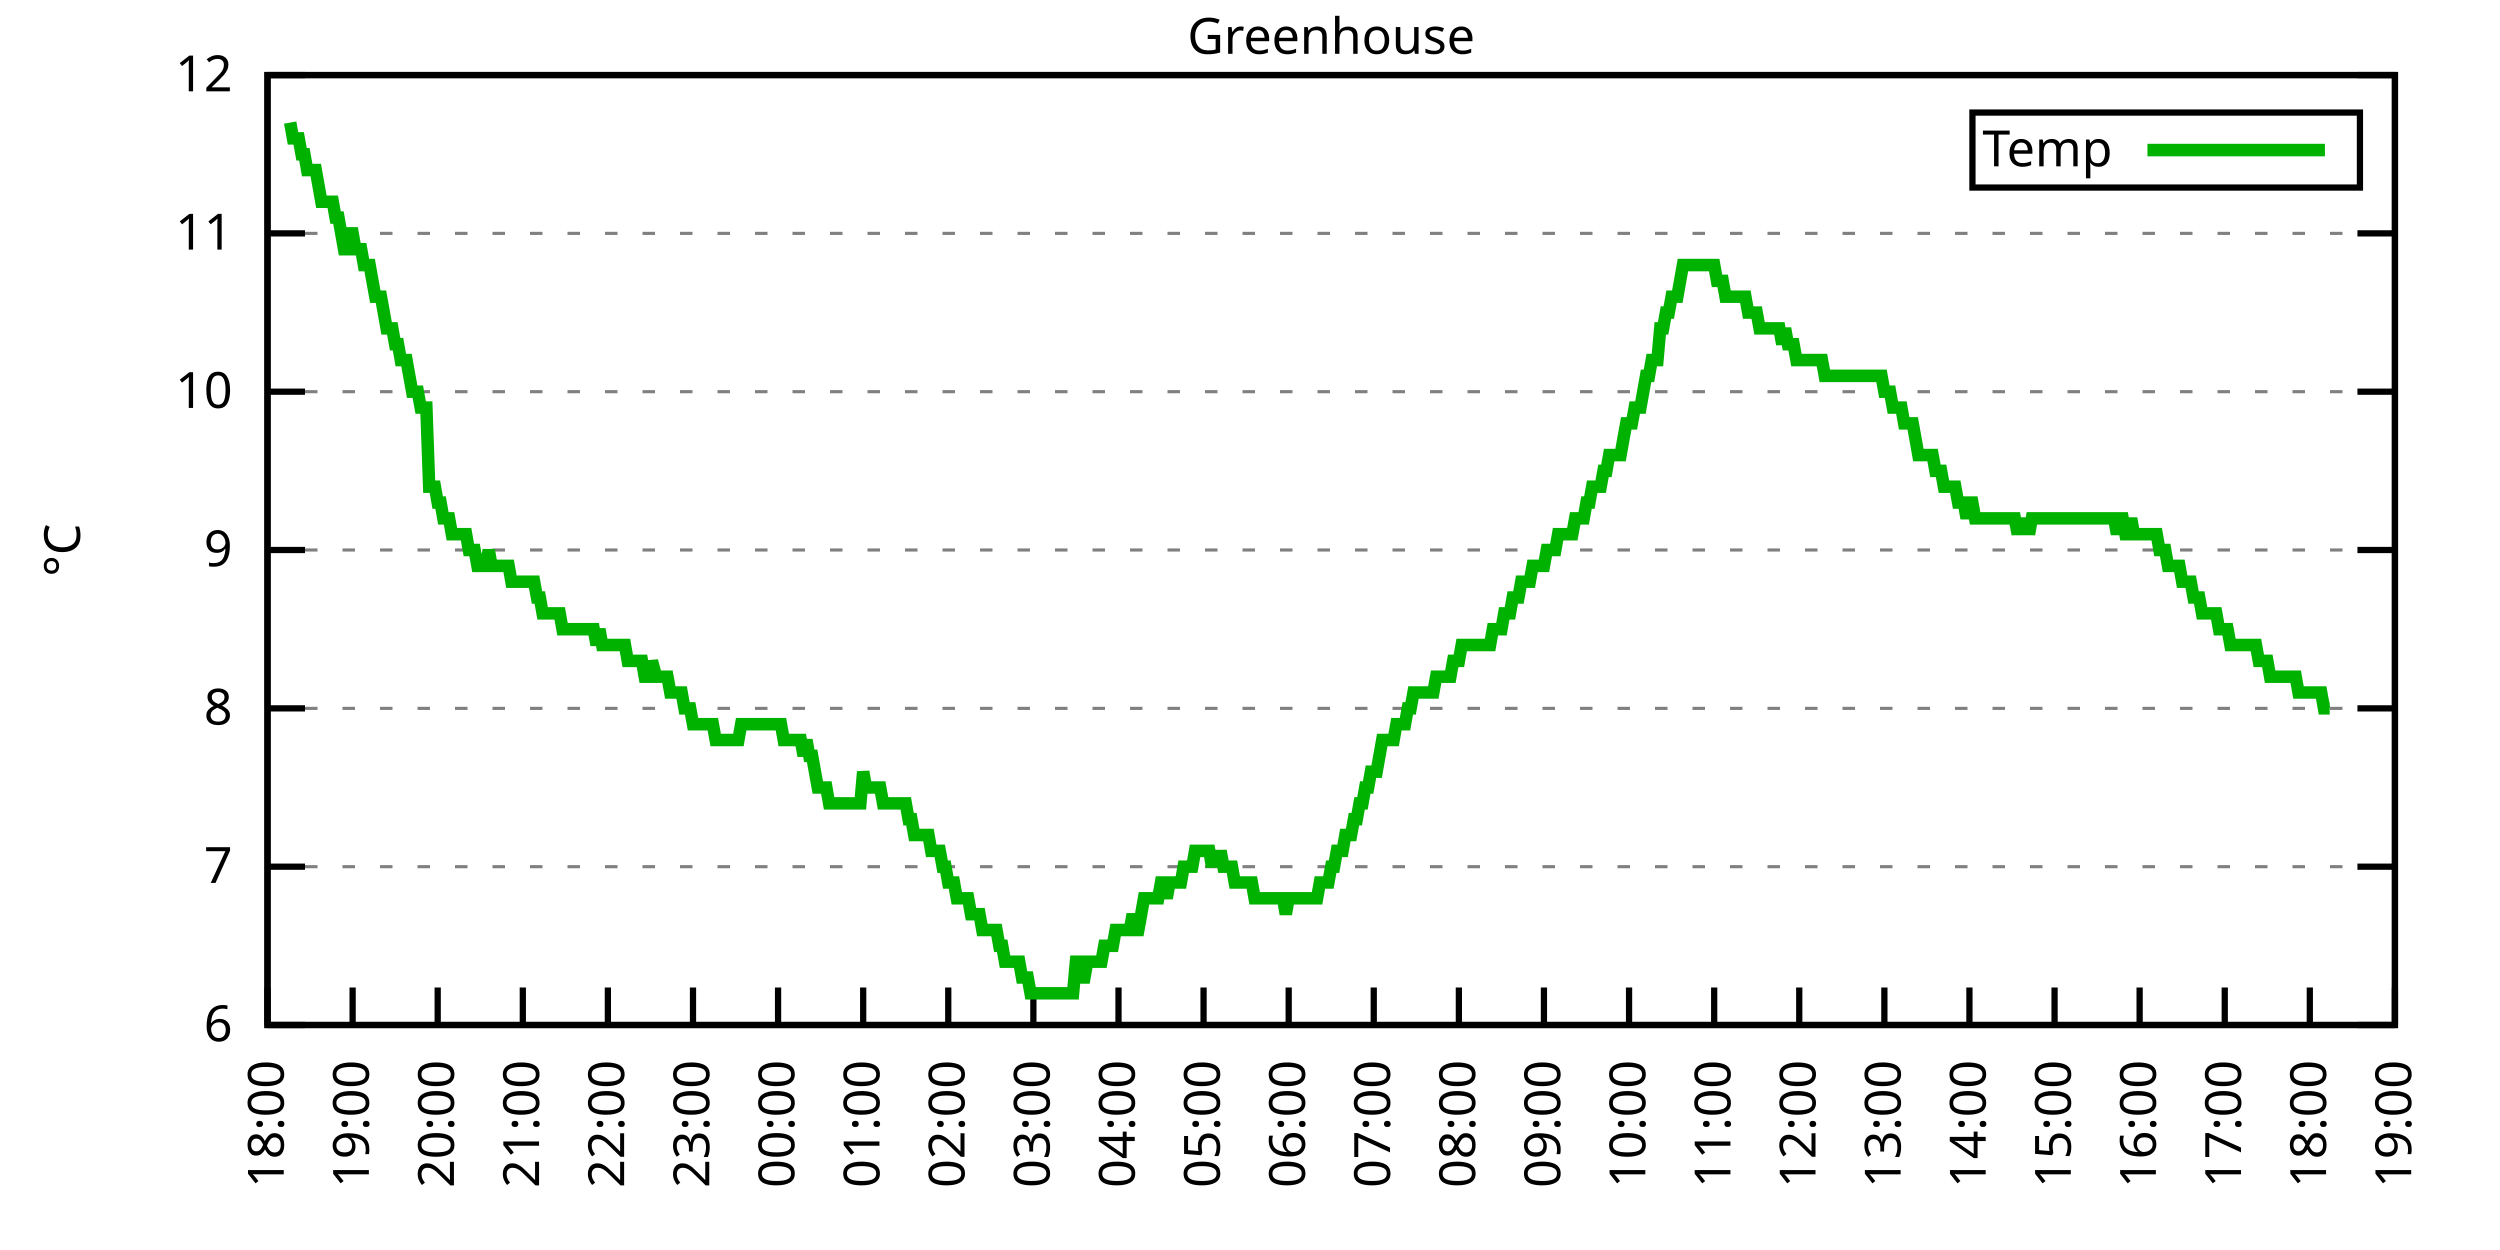
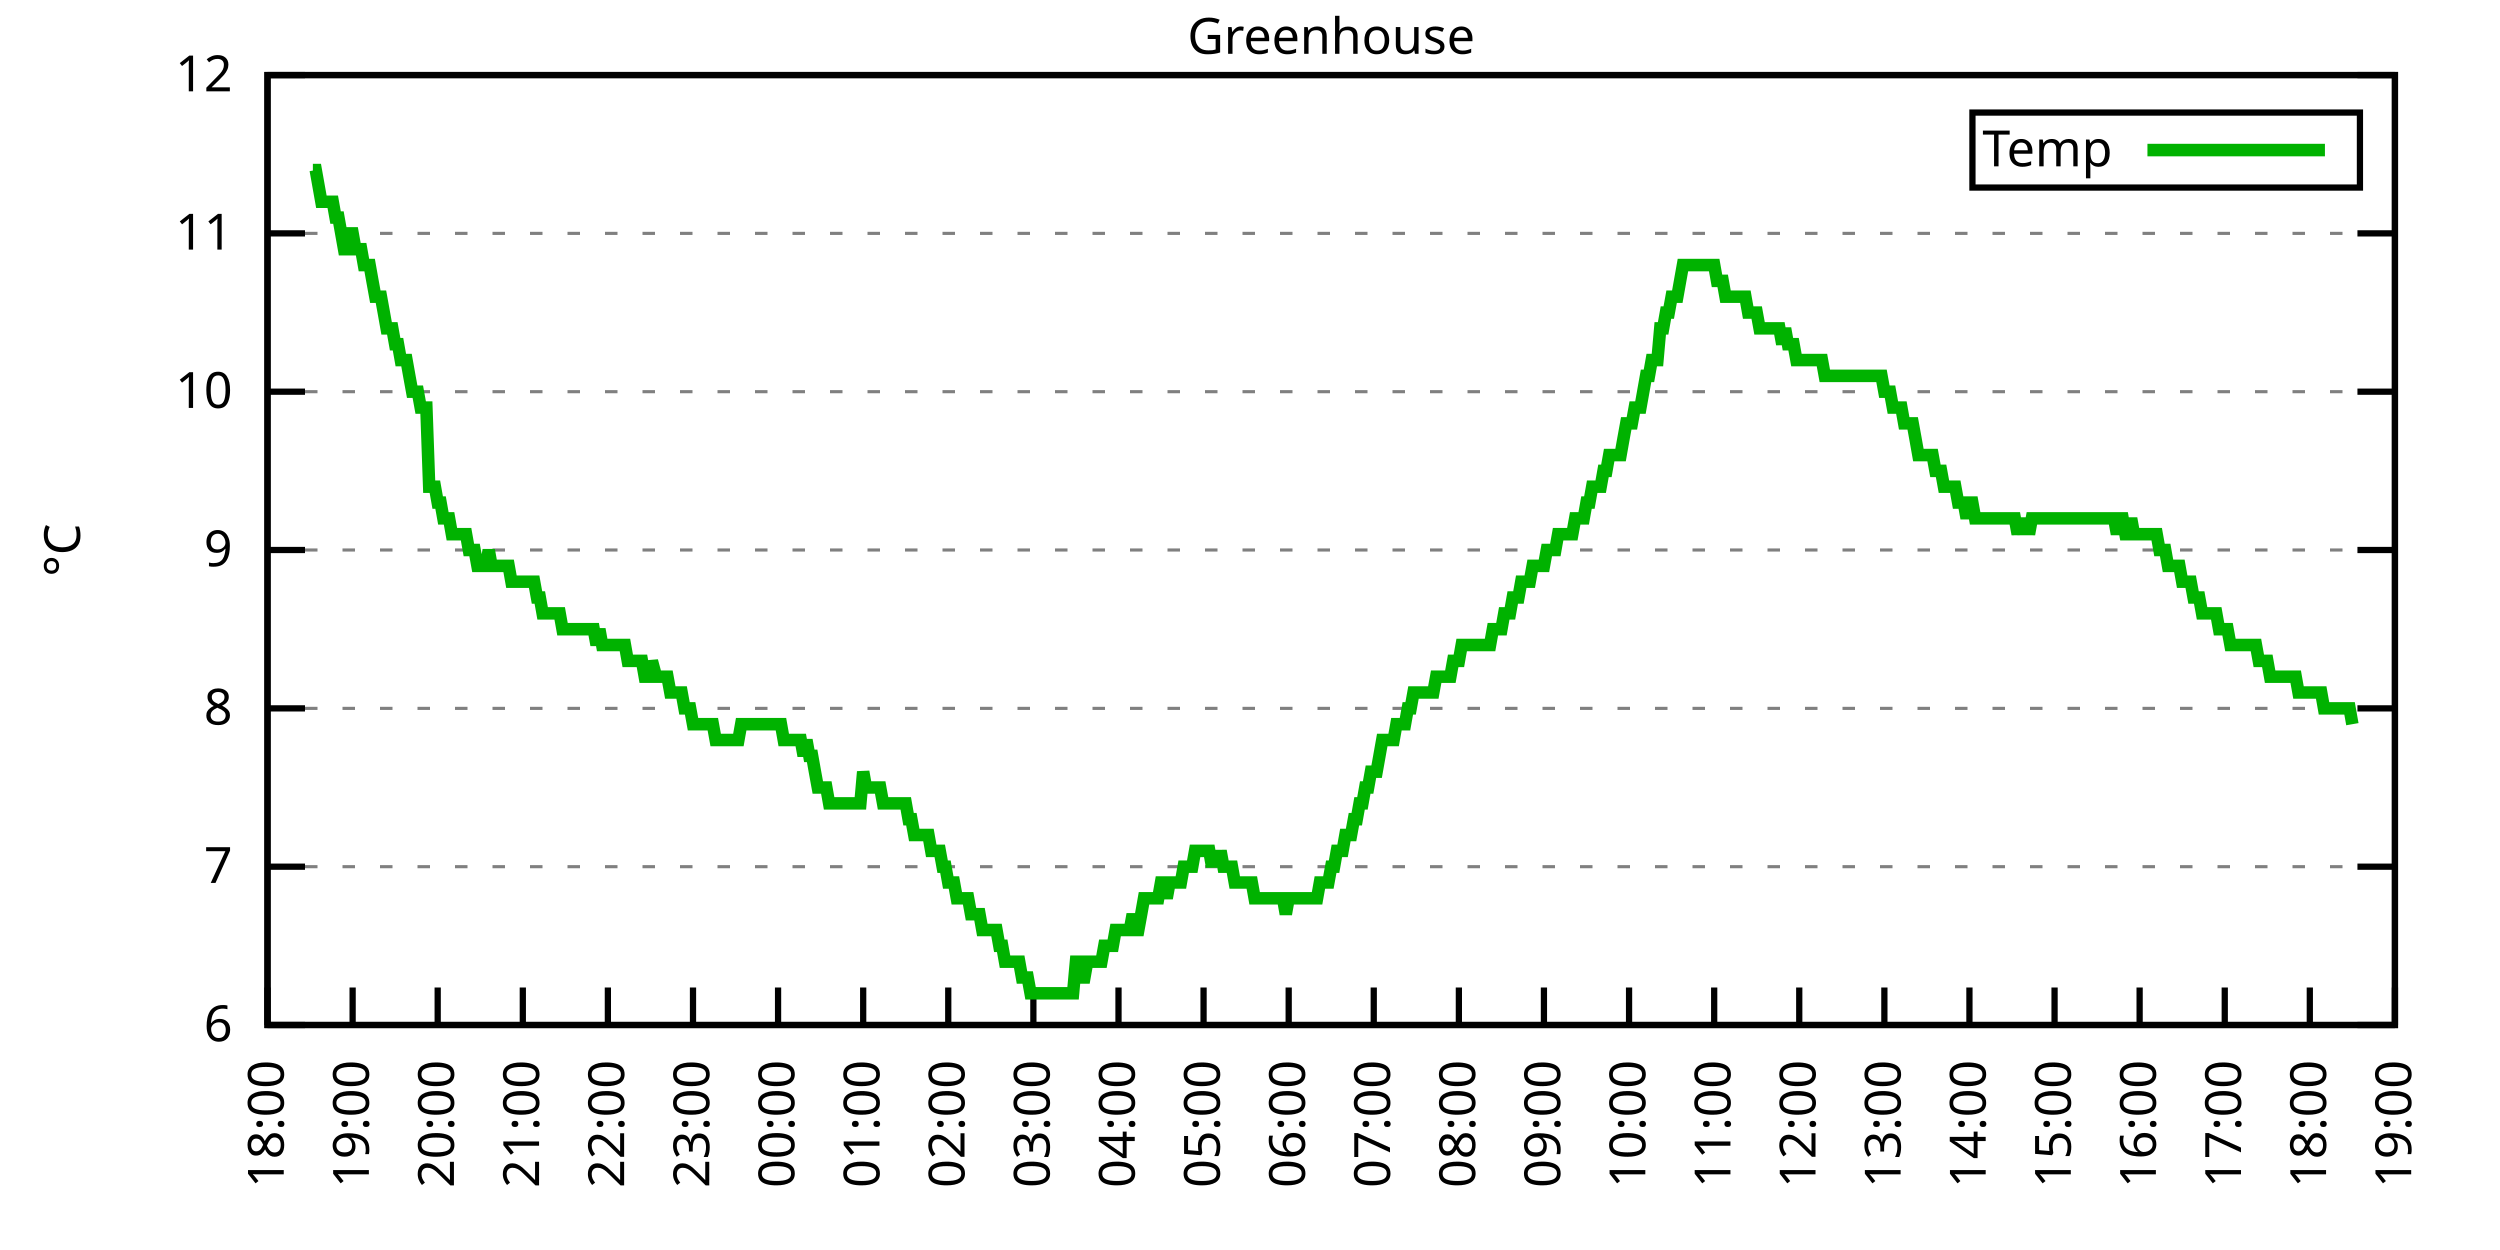
<svg xmlns="http://www.w3.org/2000/svg" xmlns:xlink="http://www.w3.org/1999/xlink" width="400" height="200" viewBox="0 0 400 200">
  <g id="gnuplot_canvas">
    <rect x="0" y="0" width="400" height="200" fill="none" />
    <defs>
      <circle id="gpDot" r="0.5" stroke-width="0.5" stroke="currentColor" />
      <path id="gpPt0" stroke-width="0.333" stroke="currentColor" d="M-1,0 h2 M0,-1 v2" />
      <path id="gpPt1" stroke-width="0.333" stroke="currentColor" d="M-1,-1 L1,1 M1,-1 L-1,1" />
      <path id="gpPt2" stroke-width="0.333" stroke="currentColor" d="M-1,0 L1,0 M0,-1 L0,1 M-1,-1 L1,1 M-1,1 L1,-1" />
      <rect id="gpPt3" stroke-width="0.333" stroke="currentColor" x="-1" y="-1" width="2" height="2" />
      <rect id="gpPt4" stroke-width="0.333" stroke="currentColor" fill="currentColor" x="-1" y="-1" width="2" height="2" />
      <circle id="gpPt5" stroke-width="0.333" stroke="currentColor" cx="0" cy="0" r="1" />
      <use xlink:href="#gpPt5" id="gpPt6" fill="currentColor" stroke="none" />
      <path id="gpPt7" stroke-width="0.333" stroke="currentColor" d="M0,-1.33 L-1.33,0.67 L1.33,0.67 z" />
      <use xlink:href="#gpPt7" id="gpPt8" fill="currentColor" stroke="none" />
      <use xlink:href="#gpPt7" id="gpPt9" stroke="currentColor" transform="rotate(180)" />
      <use xlink:href="#gpPt9" id="gpPt10" fill="currentColor" stroke="none" />
      <use xlink:href="#gpPt3" id="gpPt11" stroke="currentColor" transform="rotate(45)" />
      <use xlink:href="#gpPt11" id="gpPt12" fill="currentColor" stroke="none" />
      <path id="gpPt13" stroke-width="0.333" stroke="currentColor" d="M0,1.330 L1.265,0.411 L0.782,-1.067 L-0.782,-1.076 L-1.265,0.411 z" />
      <use xlink:href="#gpPt13" id="gpPt14" fill="currentColor" stroke="none" />
      <filter id="textbox" filterUnits="objectBoundingBox" x="0" y="0" height="1" width="1">
        <feFlood flood-color="white" flood-opacity="1" result="bgnd" />
        <feComposite in="SourceGraphic" in2="bgnd" operator="atop" />
      </filter>
      <filter id="greybox" filterUnits="objectBoundingBox" x="0" y="0" height="1" width="1">
        <feFlood flood-color="lightgrey" flood-opacity="1" result="grey" />
        <feComposite in="SourceGraphic" in2="grey" operator="atop" />
      </filter>
    </defs>
    <g fill="none" color="white" stroke="currentColor" stroke-width="1.00" stroke-linecap="butt" stroke-linejoin="miter">
</g>
    <g fill="none" color="black" stroke="currentColor" stroke-width="1.00" stroke-linecap="butt" stroke-linejoin="miter">
      <g stroke="none" shape-rendering="crispEdges">
        <polygon fill="rgb(255, 255, 255)" points="42.80,164.00 383.18,164.00 383.18,12.02 42.80,12.02 " />
      </g>
    </g>
    <g fill="none" color="black" stroke="currentColor" stroke-width="1.00" stroke-linecap="butt" stroke-linejoin="miter">
</g>
    <g fill="none" color="black" stroke="black" stroke-width="0.50" stroke-linecap="butt" stroke-linejoin="miter">
</g>
    <g fill="none" color="gray" stroke="currentColor" stroke-width="0.50" stroke-linecap="butt" stroke-linejoin="miter">
      <path stroke="gray" stroke-dasharray="2,4" class="gridline" d="M42.80,164.00 L383.19,164.00  " />
    </g>
    <g fill="none" color="gray" stroke="gray" stroke-width="1.00" stroke-linecap="butt" stroke-linejoin="miter">
</g>
    <g fill="none" color="black" stroke="currentColor" stroke-width="1.00" stroke-linecap="butt" stroke-linejoin="miter">
      <path stroke="black" d="M42.80,164.00 L48.80,164.00 M383.19,164.00 L377.19,164.00  " />
      <g transform="translate(37.20,166.60)" stroke="none" fill="black" font-family="Sans" font-size="8.00" text-anchor="end">
        <text>
          <tspan font-family="Sans"> 6</tspan>
        </text>
      </g>
    </g>
    <g fill="none" color="black" stroke="currentColor" stroke-width="1.00" stroke-linecap="butt" stroke-linejoin="miter">
</g>
    <g fill="none" color="black" stroke="black" stroke-width="0.50" stroke-linecap="butt" stroke-linejoin="miter">
</g>
    <g fill="none" color="gray" stroke="currentColor" stroke-width="0.50" stroke-linecap="butt" stroke-linejoin="miter">
      <path stroke="gray" stroke-dasharray="2,4" class="gridline" d="M42.80,138.67 L383.19,138.67  " />
    </g>
    <g fill="none" color="gray" stroke="gray" stroke-width="1.00" stroke-linecap="butt" stroke-linejoin="miter">
</g>
    <g fill="none" color="black" stroke="currentColor" stroke-width="1.00" stroke-linecap="butt" stroke-linejoin="miter">
      <path stroke="black" d="M42.80,138.67 L48.80,138.67 M383.19,138.67 L377.19,138.67  " />
      <g transform="translate(37.20,141.27)" stroke="none" fill="black" font-family="Sans" font-size="8.00" text-anchor="end">
        <text>
          <tspan font-family="Sans"> 7</tspan>
        </text>
      </g>
    </g>
    <g fill="none" color="black" stroke="currentColor" stroke-width="1.00" stroke-linecap="butt" stroke-linejoin="miter">
</g>
    <g fill="none" color="black" stroke="black" stroke-width="0.50" stroke-linecap="butt" stroke-linejoin="miter">
</g>
    <g fill="none" color="gray" stroke="currentColor" stroke-width="0.50" stroke-linecap="butt" stroke-linejoin="miter">
      <path stroke="gray" stroke-dasharray="2,4" class="gridline" d="M42.80,113.34 L383.19,113.34  " />
    </g>
    <g fill="none" color="gray" stroke="gray" stroke-width="1.00" stroke-linecap="butt" stroke-linejoin="miter">
</g>
    <g fill="none" color="black" stroke="currentColor" stroke-width="1.00" stroke-linecap="butt" stroke-linejoin="miter">
      <path stroke="black" d="M42.80,113.34 L48.80,113.34 M383.19,113.34 L377.19,113.34  " />
      <g transform="translate(37.20,115.94)" stroke="none" fill="black" font-family="Sans" font-size="8.00" text-anchor="end">
        <text>
          <tspan font-family="Sans"> 8</tspan>
        </text>
      </g>
    </g>
    <g fill="none" color="black" stroke="currentColor" stroke-width="1.00" stroke-linecap="butt" stroke-linejoin="miter">
</g>
    <g fill="none" color="black" stroke="black" stroke-width="0.50" stroke-linecap="butt" stroke-linejoin="miter">
</g>
    <g fill="none" color="gray" stroke="currentColor" stroke-width="0.50" stroke-linecap="butt" stroke-linejoin="miter">
      <path stroke="gray" stroke-dasharray="2,4" class="gridline" d="M42.80,88.00 L383.19,88.00  " />
    </g>
    <g fill="none" color="gray" stroke="gray" stroke-width="1.00" stroke-linecap="butt" stroke-linejoin="miter">
</g>
    <g fill="none" color="black" stroke="currentColor" stroke-width="1.00" stroke-linecap="butt" stroke-linejoin="miter">
      <path stroke="black" d="M42.80,88.00 L48.80,88.00 M383.19,88.00 L377.19,88.00  " />
      <g transform="translate(37.20,90.60)" stroke="none" fill="black" font-family="Sans" font-size="8.00" text-anchor="end">
        <text>
          <tspan font-family="Sans"> 9</tspan>
        </text>
      </g>
    </g>
    <g fill="none" color="black" stroke="currentColor" stroke-width="1.00" stroke-linecap="butt" stroke-linejoin="miter">
</g>
    <g fill="none" color="black" stroke="black" stroke-width="0.50" stroke-linecap="butt" stroke-linejoin="miter">
</g>
    <g fill="none" color="gray" stroke="currentColor" stroke-width="0.50" stroke-linecap="butt" stroke-linejoin="miter">
      <path stroke="gray" stroke-dasharray="2,4" class="gridline" d="M42.80,62.67 L383.19,62.67  " />
    </g>
    <g fill="none" color="gray" stroke="gray" stroke-width="1.00" stroke-linecap="butt" stroke-linejoin="miter">
</g>
    <g fill="none" color="black" stroke="currentColor" stroke-width="1.00" stroke-linecap="butt" stroke-linejoin="miter">
      <path stroke="black" d="M42.80,62.67 L48.80,62.67 M383.19,62.67 L377.19,62.67  " />
      <g transform="translate(37.20,65.27)" stroke="none" fill="black" font-family="Sans" font-size="8.00" text-anchor="end">
        <text>
          <tspan font-family="Sans"> 10</tspan>
        </text>
      </g>
    </g>
    <g fill="none" color="black" stroke="currentColor" stroke-width="1.00" stroke-linecap="butt" stroke-linejoin="miter">
</g>
    <g fill="none" color="black" stroke="black" stroke-width="0.50" stroke-linecap="butt" stroke-linejoin="miter">
</g>
    <g fill="none" color="gray" stroke="currentColor" stroke-width="0.50" stroke-linecap="butt" stroke-linejoin="miter">
      <path stroke="gray" stroke-dasharray="2,4" class="gridline" d="M42.80,37.34 L383.19,37.34  " />
    </g>
    <g fill="none" color="gray" stroke="gray" stroke-width="1.00" stroke-linecap="butt" stroke-linejoin="miter">
</g>
    <g fill="none" color="black" stroke="currentColor" stroke-width="1.00" stroke-linecap="butt" stroke-linejoin="miter">
      <path stroke="black" d="M42.80,37.34 L48.80,37.34 M383.19,37.34 L377.19,37.34  " />
      <g transform="translate(37.20,39.94)" stroke="none" fill="black" font-family="Sans" font-size="8.00" text-anchor="end">
        <text>
          <tspan font-family="Sans"> 11</tspan>
        </text>
      </g>
    </g>
    <g fill="none" color="black" stroke="currentColor" stroke-width="1.00" stroke-linecap="butt" stroke-linejoin="miter">
</g>
    <g fill="none" color="black" stroke="black" stroke-width="0.50" stroke-linecap="butt" stroke-linejoin="miter">
</g>
    <g fill="none" color="gray" stroke="currentColor" stroke-width="0.50" stroke-linecap="butt" stroke-linejoin="miter">
      <path stroke="gray" stroke-dasharray="2,4" class="gridline" d="M42.80,12.01 L383.19,12.01  " />
    </g>
    <g fill="none" color="gray" stroke="gray" stroke-width="1.00" stroke-linecap="butt" stroke-linejoin="miter">
</g>
    <g fill="none" color="black" stroke="currentColor" stroke-width="1.00" stroke-linecap="butt" stroke-linejoin="miter">
      <path stroke="black" d="M42.80,12.01 L48.80,12.01 M383.19,12.01 L377.19,12.01  " />
      <g transform="translate(37.20,14.61)" stroke="none" fill="black" font-family="Sans" font-size="8.00" text-anchor="end">
        <text>
          <tspan font-family="Sans"> 12</tspan>
        </text>
      </g>
    </g>
    <g fill="none" color="black" stroke="currentColor" stroke-width="1.00" stroke-linecap="butt" stroke-linejoin="miter">
      <path stroke="black" d="M42.80,164.00 L42.80,158.00  " />
      <g transform="translate(45.40,169.60) rotate(270.00)" stroke="none" fill="black" font-family="Sans" font-size="8.00" text-anchor="end">
        <text>
          <tspan font-family="Sans">18:00</tspan>
        </text>
      </g>
    </g>
    <g fill="none" color="black" stroke="currentColor" stroke-width="1.00" stroke-linecap="butt" stroke-linejoin="miter">
      <path stroke="black" d="M56.42,164.00 L56.42,158.00  " />
      <g transform="translate(59.02,169.60) rotate(270.00)" stroke="none" fill="black" font-family="Sans" font-size="8.00" text-anchor="end">
        <text>
          <tspan font-family="Sans">19:00</tspan>
        </text>
      </g>
    </g>
    <g fill="none" color="black" stroke="currentColor" stroke-width="1.00" stroke-linecap="butt" stroke-linejoin="miter">
      <path stroke="black" d="M70.03,164.00 L70.03,158.00  " />
      <g transform="translate(72.63,169.60) rotate(270.00)" stroke="none" fill="black" font-family="Sans" font-size="8.00" text-anchor="end">
        <text>
          <tspan font-family="Sans">20:00</tspan>
        </text>
      </g>
    </g>
    <g fill="none" color="black" stroke="currentColor" stroke-width="1.00" stroke-linecap="butt" stroke-linejoin="miter">
      <path stroke="black" d="M83.65,164.00 L83.65,158.00  " />
      <g transform="translate(86.25,169.60) rotate(270.00)" stroke="none" fill="black" font-family="Sans" font-size="8.00" text-anchor="end">
        <text>
          <tspan font-family="Sans">21:00</tspan>
        </text>
      </g>
    </g>
    <g fill="none" color="black" stroke="currentColor" stroke-width="1.00" stroke-linecap="butt" stroke-linejoin="miter">
      <path stroke="black" d="M97.26,164.00 L97.26,158.00  " />
      <g transform="translate(99.86,169.60) rotate(270.00)" stroke="none" fill="black" font-family="Sans" font-size="8.00" text-anchor="end">
        <text>
          <tspan font-family="Sans">22:00</tspan>
        </text>
      </g>
    </g>
    <g fill="none" color="black" stroke="currentColor" stroke-width="1.00" stroke-linecap="butt" stroke-linejoin="miter">
      <path stroke="black" d="M110.88,164.00 L110.88,158.00  " />
      <g transform="translate(113.48,169.60) rotate(270.00)" stroke="none" fill="black" font-family="Sans" font-size="8.00" text-anchor="end">
        <text>
          <tspan font-family="Sans">23:00</tspan>
        </text>
      </g>
    </g>
    <g fill="none" color="black" stroke="currentColor" stroke-width="1.00" stroke-linecap="butt" stroke-linejoin="miter">
      <path stroke="black" d="M124.49,164.00 L124.49,158.00  " />
      <g transform="translate(127.09,169.60) rotate(270.00)" stroke="none" fill="black" font-family="Sans" font-size="8.00" text-anchor="end">
        <text>
          <tspan font-family="Sans">00:00</tspan>
        </text>
      </g>
    </g>
    <g fill="none" color="black" stroke="currentColor" stroke-width="1.00" stroke-linecap="butt" stroke-linejoin="miter">
      <path stroke="black" d="M138.11,164.00 L138.11,158.00  " />
      <g transform="translate(140.71,169.60) rotate(270.00)" stroke="none" fill="black" font-family="Sans" font-size="8.00" text-anchor="end">
        <text>
          <tspan font-family="Sans">01:00</tspan>
        </text>
      </g>
    </g>
    <g fill="none" color="black" stroke="currentColor" stroke-width="1.00" stroke-linecap="butt" stroke-linejoin="miter">
      <path stroke="black" d="M151.72,164.00 L151.72,158.00  " />
      <g transform="translate(154.32,169.60) rotate(270.00)" stroke="none" fill="black" font-family="Sans" font-size="8.00" text-anchor="end">
        <text>
          <tspan font-family="Sans">02:00</tspan>
        </text>
      </g>
    </g>
    <g fill="none" color="black" stroke="currentColor" stroke-width="1.00" stroke-linecap="butt" stroke-linejoin="miter">
      <path stroke="black" d="M165.34,164.00 L165.34,158.00  " />
      <g transform="translate(167.94,169.60) rotate(270.00)" stroke="none" fill="black" font-family="Sans" font-size="8.00" text-anchor="end">
        <text>
          <tspan font-family="Sans">03:00</tspan>
        </text>
      </g>
    </g>
    <g fill="none" color="black" stroke="currentColor" stroke-width="1.00" stroke-linecap="butt" stroke-linejoin="miter">
      <path stroke="black" d="M178.96,164.00 L178.96,158.00  " />
      <g transform="translate(181.56,169.60) rotate(270.00)" stroke="none" fill="black" font-family="Sans" font-size="8.00" text-anchor="end">
        <text>
          <tspan font-family="Sans">04:00</tspan>
        </text>
      </g>
    </g>
    <g fill="none" color="black" stroke="currentColor" stroke-width="1.00" stroke-linecap="butt" stroke-linejoin="miter">
      <path stroke="black" d="M192.57,164.00 L192.57,158.00  " />
      <g transform="translate(195.17,169.60) rotate(270.00)" stroke="none" fill="black" font-family="Sans" font-size="8.00" text-anchor="end">
        <text>
          <tspan font-family="Sans">05:00</tspan>
        </text>
      </g>
    </g>
    <g fill="none" color="black" stroke="currentColor" stroke-width="1.00" stroke-linecap="butt" stroke-linejoin="miter">
      <path stroke="black" d="M206.19,164.00 L206.19,158.00  " />
      <g transform="translate(208.79,169.60) rotate(270.00)" stroke="none" fill="black" font-family="Sans" font-size="8.00" text-anchor="end">
        <text>
          <tspan font-family="Sans">06:00</tspan>
        </text>
      </g>
    </g>
    <g fill="none" color="black" stroke="currentColor" stroke-width="1.00" stroke-linecap="butt" stroke-linejoin="miter">
      <path stroke="black" d="M219.80,164.00 L219.80,158.00  " />
      <g transform="translate(222.40,169.60) rotate(270.00)" stroke="none" fill="black" font-family="Sans" font-size="8.00" text-anchor="end">
        <text>
          <tspan font-family="Sans">07:00</tspan>
        </text>
      </g>
    </g>
    <g fill="none" color="black" stroke="currentColor" stroke-width="1.00" stroke-linecap="butt" stroke-linejoin="miter">
      <path stroke="black" d="M233.42,164.00 L233.42,158.00  " />
      <g transform="translate(236.02,169.60) rotate(270.00)" stroke="none" fill="black" font-family="Sans" font-size="8.00" text-anchor="end">
        <text>
          <tspan font-family="Sans">08:00</tspan>
        </text>
      </g>
    </g>
    <g fill="none" color="black" stroke="currentColor" stroke-width="1.00" stroke-linecap="butt" stroke-linejoin="miter">
      <path stroke="black" d="M247.03,164.00 L247.03,158.00  " />
      <g transform="translate(249.63,169.60) rotate(270.00)" stroke="none" fill="black" font-family="Sans" font-size="8.00" text-anchor="end">
        <text>
          <tspan font-family="Sans">09:00</tspan>
        </text>
      </g>
    </g>
    <g fill="none" color="black" stroke="currentColor" stroke-width="1.00" stroke-linecap="butt" stroke-linejoin="miter">
      <path stroke="black" d="M260.65,164.00 L260.65,158.00  " />
      <g transform="translate(263.25,169.60) rotate(270.00)" stroke="none" fill="black" font-family="Sans" font-size="8.00" text-anchor="end">
        <text>
          <tspan font-family="Sans">10:00</tspan>
        </text>
      </g>
    </g>
    <g fill="none" color="black" stroke="currentColor" stroke-width="1.00" stroke-linecap="butt" stroke-linejoin="miter">
      <path stroke="black" d="M274.27,164.00 L274.27,158.00  " />
      <g transform="translate(276.87,169.60) rotate(270.00)" stroke="none" fill="black" font-family="Sans" font-size="8.00" text-anchor="end">
        <text>
          <tspan font-family="Sans">11:00</tspan>
        </text>
      </g>
    </g>
    <g fill="none" color="black" stroke="currentColor" stroke-width="1.00" stroke-linecap="butt" stroke-linejoin="miter">
      <path stroke="black" d="M287.88,164.00 L287.88,158.00  " />
      <g transform="translate(290.48,169.60) rotate(270.00)" stroke="none" fill="black" font-family="Sans" font-size="8.00" text-anchor="end">
        <text>
          <tspan font-family="Sans">12:00</tspan>
        </text>
      </g>
    </g>
    <g fill="none" color="black" stroke="currentColor" stroke-width="1.00" stroke-linecap="butt" stroke-linejoin="miter">
      <path stroke="black" d="M301.50,164.00 L301.50,158.00  " />
      <g transform="translate(304.10,169.60) rotate(270.00)" stroke="none" fill="black" font-family="Sans" font-size="8.00" text-anchor="end">
        <text>
          <tspan font-family="Sans">13:00</tspan>
        </text>
      </g>
    </g>
    <g fill="none" color="black" stroke="currentColor" stroke-width="1.00" stroke-linecap="butt" stroke-linejoin="miter">
      <path stroke="black" d="M315.11,164.00 L315.11,158.00  " />
      <g transform="translate(317.71,169.60) rotate(270.00)" stroke="none" fill="black" font-family="Sans" font-size="8.00" text-anchor="end">
        <text>
          <tspan font-family="Sans">14:00</tspan>
        </text>
      </g>
    </g>
    <g fill="none" color="black" stroke="currentColor" stroke-width="1.00" stroke-linecap="butt" stroke-linejoin="miter">
      <path stroke="black" d="M328.73,164.00 L328.73,158.00  " />
      <g transform="translate(331.33,169.60) rotate(270.00)" stroke="none" fill="black" font-family="Sans" font-size="8.00" text-anchor="end">
        <text>
          <tspan font-family="Sans">15:00</tspan>
        </text>
      </g>
    </g>
    <g fill="none" color="black" stroke="currentColor" stroke-width="1.00" stroke-linecap="butt" stroke-linejoin="miter">
      <path stroke="black" d="M342.34,164.00 L342.34,158.00  " />
      <g transform="translate(344.94,169.60) rotate(270.00)" stroke="none" fill="black" font-family="Sans" font-size="8.00" text-anchor="end">
        <text>
          <tspan font-family="Sans">16:00</tspan>
        </text>
      </g>
    </g>
    <g fill="none" color="black" stroke="currentColor" stroke-width="1.00" stroke-linecap="butt" stroke-linejoin="miter">
      <path stroke="black" d="M355.96,164.00 L355.96,158.00  " />
      <g transform="translate(358.56,169.60) rotate(270.00)" stroke="none" fill="black" font-family="Sans" font-size="8.00" text-anchor="end">
        <text>
          <tspan font-family="Sans">17:00</tspan>
        </text>
      </g>
    </g>
    <g fill="none" color="black" stroke="currentColor" stroke-width="1.00" stroke-linecap="butt" stroke-linejoin="miter">
      <path stroke="black" d="M369.57,164.00 L369.57,158.00  " />
      <g transform="translate(372.17,169.60) rotate(270.00)" stroke="none" fill="black" font-family="Sans" font-size="8.00" text-anchor="end">
        <text>
          <tspan font-family="Sans">18:00</tspan>
        </text>
      </g>
    </g>
    <g fill="none" color="black" stroke="currentColor" stroke-width="1.00" stroke-linecap="butt" stroke-linejoin="miter">
      <path stroke="black" d="M383.19,164.00 L383.19,158.00  " />
      <g transform="translate(385.79,169.60) rotate(270.00)" stroke="none" fill="black" font-family="Sans" font-size="8.00" text-anchor="end">
        <text>
          <tspan font-family="Sans">19:00</tspan>
        </text>
      </g>
    </g>
    <g fill="none" color="black" stroke="currentColor" stroke-width="1.00" stroke-linecap="butt" stroke-linejoin="miter">
</g>
    <g fill="none" color="black" stroke="currentColor" stroke-width="1.00" stroke-linecap="butt" stroke-linejoin="miter">
      <path stroke="black" d="M42.80,12.01 L42.80,164.00 L383.19,164.00 L383.19,12.01 L42.80,12.01 Z  " />
    </g>
    <g fill="none" color="black" stroke="currentColor" stroke-width="1.00" stroke-linecap="butt" stroke-linejoin="miter">
</g>
    <g fill="none" color="black" stroke="currentColor" stroke-width="1.00" stroke-linecap="butt" stroke-linejoin="miter">
      <path stroke="black" d="M315.59,30.01 L315.59,18.01 L377.59,18.01 L377.59,30.01 L315.59,30.01 Z  " />
    </g>
    <g id="Greenhouse_plot_1">
      <g fill="none" color="white" stroke="black" stroke-width="2.00" stroke-linecap="butt" stroke-linejoin="miter">
</g>
      <g fill="none" color="black" stroke="currentColor" stroke-width="2.00" stroke-linecap="butt" stroke-linejoin="miter">
        <g transform="translate(337.99,26.61)" stroke="none" fill="black" font-family="Sans" font-size="8.00" text-anchor="end">
          <text>
            <tspan font-family="Sans">Temp</tspan>
          </text>
        </g>
      </g>
      <g fill="none" color="black" stroke="currentColor" stroke-width="2.00" stroke-linecap="butt" stroke-linejoin="miter">
-         <path stroke="rgb(  0, 178,   0)" d="M343.59,24.01 L371.99,24.01 M46.43,19.61 L46.88,22.14 L47.34,22.14 L47.79,22.14 L48.25,24.68 L48.70,24.68   L49.15,27.21 L49.61,27.21 L50.06,27.21 L50.52,27.21 L50.97,29.74 L51.42,32.28 L51.88,32.28 L52.33,32.28   L52.78,32.28 L53.24,32.28 L53.69,34.81 L54.15,34.81 L54.60,37.34 L55.05,39.87 L55.51,39.87 L55.96,37.34   L56.42,37.34 L56.87,39.87 L57.32,39.87 L57.78,39.87 L58.23,42.41 L58.68,42.41 L59.14,42.41 L59.59,44.94   L60.05,47.47 L60.50,47.47 L60.95,47.47 L61.41,50.01 L61.86,52.54 L62.32,52.54 L62.77,52.54 L63.22,55.07   L63.68,55.07 L64.13,57.61 L64.58,57.61 L65.04,57.61 L65.49,60.14 L65.95,62.67 L66.40,62.67 L66.85,62.67   L67.31,65.21 L67.76,65.21 L68.22,65.21 L68.67,77.87 L69.12,77.87 L69.58,77.87 L70.03,80.41 L70.49,80.41   L70.94,82.94 L71.39,82.94 L71.85,82.94 L72.30,85.47 L72.75,85.47 L73.21,85.47 L73.66,85.47 L74.12,85.47   L74.57,85.47 L75.02,88.00 L75.48,88.00 L75.93,88.00 L76.39,90.54 L76.84,90.54 L77.29,90.54 L77.75,90.54   L78.20,88.00 L78.65,90.54 L79.11,90.54 L79.56,90.54 L80.02,90.54 L80.47,90.54 L80.92,90.54 L81.38,90.54   L81.83,93.07 L82.29,93.07 L82.74,93.07 L83.19,93.07 L83.65,93.07 L84.10,93.07 L84.55,93.07 L85.01,93.07   L85.46,93.07 L85.92,95.60 L86.37,95.60 L86.82,98.14 L87.28,98.14 L87.73,98.14 L88.19,98.14 L88.64,98.14   L89.09,98.14 L89.55,98.14 L90.00,100.67 L90.45,100.67 L90.91,100.67 L91.36,100.67 L91.82,100.67 L92.27,100.67   L92.72,100.67 L93.18,100.67 L93.63,100.67 L94.09,100.67 L94.54,100.67 L94.99,100.67 L95.45,103.20 L95.90,100.67   L96.35,103.20 L96.81,103.20 L97.26,103.20 L97.72,103.20 L98.17,103.20 L98.62,103.20 L99.08,103.20 L99.53,103.20   L99.99,103.20 L100.44,105.74 L100.89,105.74 L101.35,105.74 L101.80,105.74 L102.25,105.74 L102.71,105.74 L103.16,108.27   L103.62,108.27 L104.07,108.27 L104.30,105.74 L104.98,108.27 L105.43,108.27 L105.89,108.27 L106.34,108.27 L106.79,108.27   L107.25,110.80 L107.70,110.80 L108.15,110.80 L108.61,110.80 L109.06,110.80 L109.52,113.34 L109.97,113.34 L110.42,113.34   L110.88,115.87 L111.33,115.87 L111.79,115.87 L112.24,115.87 L112.69,115.87 L113.15,115.87 L113.60,115.87 L114.05,115.87   L114.51,118.40 L114.96,118.40 L115.42,118.40 L115.87,118.40 L116.32,118.40 L116.78,118.40 L117.23,118.40 L117.69,118.40   L118.14,118.40 L118.59,115.87 L119.05,115.87 L119.50,115.87 L119.96,115.87 L120.41,115.87 L120.86,115.87 L121.32,115.87   L121.77,115.87 L122.22,115.87 L122.68,115.87 L123.13,115.87 L123.59,115.87 L124.04,115.87 L124.49,115.87 L124.95,115.87   L125.40,118.40 L125.86,118.40 L126.31,118.40 L126.76,118.40 L127.22,118.40 L127.67,118.40 L128.12,118.40 L128.58,120.94   L129.03,118.40 L129.49,120.94 L129.94,120.94 L130.39,123.47 L130.85,126.00 L131.30,126.00 L131.76,126.00 L132.21,126.00   L132.66,128.54 L133.12,128.54 L133.57,128.54 L134.02,128.54 L134.48,128.54 L134.93,128.54 L135.39,128.54 L135.84,128.54   L136.29,128.54 L136.75,128.54 L137.20,128.54 L137.66,128.54 L138.11,123.47 L138.56,126.00 L139.02,126.00 L139.47,126.00   L139.92,126.00 L140.38,126.00 L140.83,126.00 L141.29,128.54 L141.74,128.54 L142.19,128.54 L142.65,128.54 L143.10,128.54   L143.56,128.54 L144.01,128.54 L144.46,128.54 L144.92,128.54 L145.37,131.07 L145.82,131.07 L146.28,133.60 L146.73,133.60   L147.19,133.60 L147.64,133.60 L148.09,133.60 L148.55,133.60 L149.00,136.14 L149.46,136.14 L149.91,136.14 L150.36,136.14   L150.82,138.67 L151.27,138.67 L151.72,141.20 L152.18,141.20 L152.63,141.20 L153.09,143.73 L153.54,143.73 L153.99,143.73   L154.45,143.73 L154.90,143.73 L155.36,146.27 L155.81,146.27 L156.26,146.27 L156.72,146.27 L157.17,148.80 L157.62,148.80   L158.08,148.80 L158.53,148.80 L158.99,148.80 L159.44,148.80 L159.89,151.33 L160.35,151.33 L160.80,153.87 L161.26,153.87   L161.71,153.87 L162.16,153.87 L162.62,153.87 L163.07,153.87 L163.52,156.40 L163.98,156.40 L164.43,156.40 L164.89,158.93   L165.34,158.93 L165.79,158.93 L166.25,158.93 L166.70,158.93 L167.16,158.93 L167.61,158.93 L168.06,158.93 L168.52,158.93   L168.97,158.93 L169.43,158.93 L169.88,158.93 L170.33,158.93 L170.79,158.93 L171.24,158.93 L171.69,158.93 L172.15,153.87   L172.60,153.87 L173.06,156.40 L173.51,156.40 L173.96,153.87 L174.42,153.87 L174.87,153.87 L175.33,153.87 L175.78,153.87   L176.23,153.87 L176.69,151.33 L177.14,151.33 L177.59,151.33 L178.05,151.33 L178.50,148.80 L178.96,148.80 L179.41,148.80   L179.86,148.80 L180.32,148.80 L180.77,148.80 L181.23,146.27 L181.68,148.80 L182.13,148.80 L182.59,146.27 L183.04,143.73   L183.49,143.73 L183.95,143.73 L184.40,143.73 L184.86,143.73 L185.31,143.73 L185.76,141.20 L186.22,141.20 L186.67,143.73   L187.13,141.20 L187.58,141.20 L188.03,141.20 L188.49,141.20 L188.94,141.20 L189.39,138.67 L189.85,138.67 L190.30,138.67   L190.76,138.67 L191.21,136.14 L191.66,136.14 L192.12,136.14 L192.57,136.14 L193.03,136.14 L193.48,136.14 L193.93,138.67   L194.39,136.14 L194.84,138.67 L195.29,136.14 L195.75,138.67 L196.20,138.67 L196.66,138.67 L197.11,138.67 L197.56,141.20   L198.02,141.20 L198.47,141.20 L198.93,141.20 L199.38,141.20 L199.83,141.20 L200.29,141.20 L200.74,143.73 L201.19,143.73   L201.65,143.73 L202.10,143.73 L202.56,143.73 L203.01,143.73 L203.46,143.73 L203.92,143.73 L204.37,143.73 L204.83,143.73   L205.28,143.73 L205.73,146.27 L206.19,143.73 L206.64,143.73 L207.09,143.73 L207.55,143.73 L208.00,143.73 L208.46,143.73   L208.91,143.73 L209.36,143.73 L209.82,143.73 L210.27,143.73 L210.73,143.73 L211.18,141.20 L211.63,141.20 L212.09,141.20   L212.54,141.20 L213.00,138.67 L213.45,138.67 L213.90,136.14 L214.36,136.14 L214.81,136.14 L215.26,133.60 L215.72,133.60   L216.17,133.60 L216.63,131.07 L217.08,131.07 L217.53,128.54 L217.99,128.54 L218.44,126.00 L218.90,126.00 L219.35,123.47   L219.80,123.47 L220.26,123.47 L220.71,120.94 L221.16,118.40 L221.62,118.40 L222.07,118.40 L222.53,118.40 L222.98,118.40   L223.43,115.87 L223.89,115.87 L224.34,115.87 L224.80,115.87 L225.25,113.34 L225.70,113.34 L226.16,110.80 L226.61,110.80   L227.06,110.80 L227.52,110.80 L227.97,110.80 L228.43,110.80 L228.88,110.80 L229.33,110.80 L229.79,108.27 L230.24,108.27   L230.70,108.27 L231.15,108.27 L231.60,108.27 L232.06,108.27 L232.51,105.74 L232.96,105.74 L233.42,105.74 L233.87,103.20   L234.33,103.20 L234.78,103.20 L235.23,103.20 L235.69,103.20 L236.14,103.20 L236.60,103.20 L237.05,103.20 L237.50,103.20   L237.96,103.20 L238.41,103.20 L238.86,100.67 L239.32,100.67 L239.77,100.67 L240.23,100.67 L240.68,98.14 L241.13,98.14   L241.59,98.14 L242.04,95.60 L242.50,95.60 L242.95,95.60 L243.40,93.07 L243.86,93.07 L244.31,93.07 L244.76,93.07   L245.22,90.54 L245.67,90.54 L246.13,90.54 L246.58,90.54 L247.03,90.54 L247.49,88.00 L247.94,88.00 L248.40,88.00   L248.85,88.00 L249.30,85.47 L249.76,85.47 L250.21,85.47 L250.66,85.47 L251.12,85.47 L251.57,85.47 L252.03,82.94   L252.48,82.94 L252.93,82.94 L253.39,82.94 L253.84,80.41 L254.30,80.41 L254.75,77.87 L255.20,77.87 L255.66,77.87   L256.11,77.87 L256.56,75.34 L257.02,75.34 L257.47,72.81 L257.93,72.81 L258.38,72.81 L258.83,72.81 L259.29,72.81   L259.74,70.27 L260.20,67.74 L260.65,67.74 L261.10,67.74 L261.56,65.21 L262.01,65.21 L262.47,65.21 L262.92,62.67   L263.37,60.14 L263.83,60.14 L264.28,57.61 L264.73,57.61 L265.19,57.61 L265.64,52.54 L266.10,52.54 L266.55,50.01   L267.00,50.01 L267.46,47.47 L267.91,47.47 L268.37,47.47 L268.82,44.94 L269.27,42.41 L269.73,42.41 L270.18,42.41   L270.63,42.41 L271.09,42.41 L271.54,42.41 L272.00,42.41 L272.45,42.41 L272.90,42.41 L273.36,42.41 L273.81,42.41   L274.27,42.41 L274.72,44.94 L275.17,44.94 L275.63,44.94 L276.08,47.47 L276.53,47.47 L276.99,47.47 L277.44,47.47   L277.90,47.47 L278.35,47.47 L278.80,47.47 L279.26,47.47 L279.71,50.01 L280.17,50.01 L280.62,50.01 L281.07,50.01   L281.53,52.54 L281.98,52.54 L282.43,52.54 L282.89,52.54 L283.34,52.54 L283.80,52.54 L284.25,52.54 L284.70,52.54   L285.16,55.07 L285.61,52.54 L286.07,55.07 L286.52,55.07 L286.97,55.07 L287.43,57.61 L287.88,57.61 L288.33,57.61   L288.79,57.61 L289.24,57.61 L289.70,57.61 L290.15,57.61 L290.60,57.61 L291.06,57.61 L291.51,57.61 L291.97,60.14   L292.42,60.14 L292.87,60.14 L293.33,60.14 L293.78,60.14 L294.23,60.14 L294.69,60.14 L295.14,60.14 L295.60,60.14   L296.05,60.14 L296.50,60.14 L296.96,60.14 L297.41,60.14 L297.87,60.14 L298.32,60.14 L298.77,60.14 L299.23,60.14   L299.68,60.14 L300.13,60.14 L300.59,60.14 L301.04,60.14 L301.50,62.67 L301.95,62.67 L302.40,62.67 L302.86,65.21   L303.31,65.21 L303.77,65.21 L304.22,65.21 L304.67,67.74 L305.13,67.74 L305.58,67.74 L306.03,67.74 L306.49,70.27   L306.94,72.81 L307.40,72.81 L307.85,72.81 L308.30,72.81 L308.76,72.81 L309.21,72.81 L309.67,75.34 L310.12,75.34   L310.57,75.34 L311.03,77.87 L311.48,77.87 L311.94,77.87 L312.39,77.87 L312.84,77.87 L313.30,80.41 L313.75,80.41   L314.20,80.41 L314.66,82.94 L315.11,80.41 L315.57,80.41 L316.02,82.94 L316.47,82.94 L316.93,82.94 L317.38,82.94   L317.84,82.94 L318.29,82.94 L318.74,82.94 L319.20,82.94 L319.65,82.94 L320.10,82.94 L320.56,82.94 L321.01,82.94   L321.47,82.94 L321.92,82.94 L322.37,82.94 L322.83,85.47 L323.28,82.94 L323.74,85.47 L324.19,82.94 L324.64,85.47   L325.10,82.94 L325.55,82.94 L326.00,82.94 L326.46,82.94 L326.91,82.94 L327.37,82.94 L327.82,82.94 L328.27,82.94   L328.73,82.94 L329.18,82.94 L329.64,82.94 L330.09,82.94 L330.54,82.94 L331.00,82.94 L331.45,82.94 L331.90,82.94   L332.36,82.94 L332.81,82.94 L333.27,82.94 L333.72,82.94 L334.17,82.94 L334.63,82.94 L335.08,82.94 L335.54,82.94   L335.99,82.94 L336.44,82.94 L336.90,82.94 L337.35,82.94 L337.80,82.94 L338.26,82.94 L338.71,85.47 L339.17,82.94   L339.62,82.94 L340.07,85.47 L340.53,85.47 L340.98,82.94 L341.44,85.47 L341.89,85.47 L342.34,85.47 L342.80,85.47   L343.25,85.47 L343.70,85.47 L344.16,85.47 L344.61,85.47 L345.07,85.47 L345.52,88.00 L345.97,88.00 L346.43,88.00   L346.88,90.54 L347.34,90.54 L347.79,90.54 L348.24,90.54 L348.70,90.54 L349.15,93.07 L349.60,93.07 L350.06,93.07   L350.51,93.07 L350.97,95.60 L351.42,95.60 L351.87,95.60 L352.33,98.14 L352.78,98.14 L353.24,98.14 L353.69,98.14   L354.14,98.14 L354.60,98.14 L355.05,100.67 L355.50,100.67 L355.96,100.67 L356.41,100.67 L356.87,103.20 L357.32,103.20   L357.77,103.20 L358.23,103.20 L358.68,103.20 L359.14,103.20 L359.59,103.20 L360.04,103.20 L360.50,103.20 L360.95,103.20   L361.41,105.74 L361.86,105.74 L362.31,105.74 L362.77,105.74 L363.22,108.27 L363.67,108.27 L364.13,108.27 L364.58,108.27   L365.04,108.27 L365.49,108.27 L365.94,108.27 L366.40,108.27 L366.85,108.27 L367.31,108.27 L367.76,110.80 L368.21,110.80   L368.67,110.80 L369.12,110.80 L369.57,110.80 L370.03,110.80 L370.48,110.80 L370.94,110.80 L371.39,110.80 L371.84,113.34   L372.30,113.34 L372.75,113.34  " />
+         <path stroke="rgb(  0, 178,   0)" d="M343.59,24.01 L371.99,24.01 M50.06,27.21 L50.52,27.21 L50.97,29.74 L51.42,32.28 L51.88,32.28 L52.33,32.28   L52.78,32.28 L53.24,32.28 L53.69,34.81 L54.15,34.81 L54.60,37.34 L55.05,39.87 L55.51,39.87 L55.96,37.34   L56.42,37.34 L56.87,39.87 L57.32,39.87 L57.78,39.87 L58.23,42.41 L58.68,42.41 L59.14,42.41 L59.59,44.94   L60.05,47.47 L60.50,47.47 L60.95,47.47 L61.41,50.01 L61.86,52.54 L62.32,52.54 L62.77,52.54 L63.22,55.07   L63.68,55.07 L64.13,57.61 L64.58,57.61 L65.04,57.61 L65.49,60.14 L65.95,62.67 L66.40,62.67 L66.85,62.67   L67.31,65.21 L67.76,65.21 L68.22,65.21 L68.67,77.87 L69.12,77.87 L69.58,77.87 L70.03,80.41 L70.49,80.41   L70.94,82.94 L71.39,82.94 L71.85,82.94 L72.30,85.47 L72.75,85.47 L73.21,85.47 L73.66,85.47 L74.12,85.47   L74.57,85.47 L75.02,88.00 L75.48,88.00 L75.93,88.00 L76.39,90.54 L76.84,90.54 L77.29,90.54 L77.75,90.54   L78.20,88.00 L78.65,90.54 L79.11,90.54 L79.56,90.54 L80.02,90.54 L80.47,90.54 L80.92,90.54 L81.38,90.54   L81.83,93.07 L82.29,93.07 L82.74,93.07 L83.19,93.07 L83.65,93.07 L84.10,93.07 L84.55,93.07 L85.01,93.07   L85.46,93.07 L85.92,95.60 L86.37,95.60 L86.82,98.14 L87.28,98.14 L87.73,98.14 L88.19,98.14 L88.64,98.14   L89.09,98.14 L89.55,98.14 L90.00,100.67 L90.45,100.67 L90.91,100.67 L91.36,100.67 L91.82,100.67 L92.27,100.67   L92.72,100.67 L93.18,100.67 L93.63,100.67 L94.09,100.67 L94.54,100.67 L94.99,100.67 L95.45,103.20 L95.90,100.67   L96.35,103.20 L96.81,103.20 L97.26,103.20 L97.72,103.20 L98.17,103.20 L98.62,103.20 L99.08,103.20 L99.53,103.20   L99.99,103.20 L100.44,105.74 L100.89,105.74 L101.35,105.74 L101.80,105.74 L102.25,105.74 L102.71,105.74 L103.16,108.27   L103.62,108.27 L104.07,108.27 L104.30,105.74 L104.98,108.27 L105.43,108.27 L105.89,108.27 L106.34,108.27 L106.79,108.27   L107.25,110.80 L107.70,110.80 L108.15,110.80 L108.61,110.80 L109.06,110.80 L109.52,113.34 L109.97,113.34 L110.42,113.34   L110.88,115.87 L111.33,115.87 L111.79,115.87 L112.24,115.87 L112.69,115.87 L113.15,115.87 L113.60,115.87 L114.05,115.87   L114.51,118.40 L114.96,118.40 L115.42,118.40 L115.87,118.40 L116.32,118.40 L116.78,118.40 L117.23,118.40 L117.69,118.40   L118.14,118.40 L118.59,115.87 L119.05,115.87 L119.50,115.87 L119.96,115.87 L120.41,115.87 L120.86,115.87 L121.32,115.87   L121.77,115.87 L122.22,115.87 L122.68,115.87 L123.13,115.87 L123.59,115.87 L124.04,115.87 L124.49,115.87 L124.95,115.87   L125.40,118.40 L125.86,118.40 L126.31,118.40 L126.76,118.40 L127.22,118.40 L127.67,118.40 L128.12,118.40 L128.58,120.94   L129.03,118.40 L129.49,120.94 L129.94,120.94 L130.39,123.47 L130.85,126.00 L131.30,126.00 L131.76,126.00 L132.21,126.00   L132.66,128.54 L133.12,128.54 L133.57,128.54 L134.02,128.54 L134.48,128.54 L134.93,128.54 L135.39,128.54 L135.84,128.54   L136.29,128.54 L136.75,128.54 L137.20,128.54 L137.66,128.54 L138.11,123.47 L138.56,126.00 L139.02,126.00 L139.47,126.00   L139.92,126.00 L140.38,126.00 L140.83,126.00 L141.29,128.54 L141.74,128.54 L142.19,128.54 L142.65,128.54 L143.10,128.54   L143.56,128.54 L144.01,128.54 L144.46,128.54 L144.92,128.54 L145.37,131.07 L145.82,131.07 L146.28,133.60 L146.73,133.60   L147.19,133.60 L147.64,133.60 L148.09,133.60 L148.55,133.60 L149.00,136.14 L149.46,136.14 L149.91,136.14 L150.36,136.14   L150.82,138.67 L151.27,138.67 L151.72,141.20 L152.18,141.20 L152.63,141.20 L153.09,143.73 L153.54,143.73 L153.99,143.73   L154.45,143.73 L154.90,143.73 L155.36,146.27 L155.81,146.27 L156.26,146.27 L156.72,146.27 L157.17,148.80 L157.62,148.80   L158.08,148.80 L158.53,148.80 L158.99,148.80 L159.44,148.80 L159.89,151.33 L160.35,151.33 L160.80,153.87 L161.26,153.87   L161.71,153.87 L162.16,153.87 L162.62,153.87 L163.07,153.87 L163.52,156.40 L163.98,156.40 L164.43,156.40 L164.89,158.93   L165.34,158.93 L165.79,158.93 L166.25,158.93 L166.70,158.93 L167.16,158.93 L167.61,158.93 L168.06,158.93 L168.52,158.93   L168.97,158.93 L169.43,158.93 L169.88,158.93 L170.33,158.93 L170.79,158.93 L171.24,158.93 L171.69,158.93 L172.15,153.87   L172.60,153.87 L173.06,156.40 L173.51,156.40 L173.96,153.87 L174.42,153.87 L174.87,153.87 L175.33,153.87 L175.78,153.87   L176.23,153.87 L176.69,151.33 L177.14,151.33 L177.59,151.33 L178.05,151.33 L178.50,148.80 L178.96,148.80 L179.41,148.80   L179.86,148.80 L180.32,148.80 L180.77,148.80 L181.23,146.27 L181.68,148.80 L182.13,148.80 L182.59,146.27 L183.04,143.73   L183.49,143.73 L183.95,143.73 L184.40,143.73 L184.86,143.73 L185.31,143.73 L185.76,141.20 L186.22,141.20 L186.67,143.73   L187.13,141.20 L187.58,141.20 L188.03,141.20 L188.49,141.20 L188.94,141.20 L189.39,138.67 L189.85,138.67 L190.30,138.67   L190.76,138.67 L191.21,136.14 L191.66,136.14 L192.12,136.14 L192.57,136.14 L193.03,136.14 L193.48,136.14 L193.93,138.67   L194.39,136.14 L194.84,138.67 L195.29,136.14 L195.75,138.67 L196.20,138.67 L196.66,138.67 L197.11,138.67 L197.56,141.20   L198.02,141.20 L198.47,141.20 L198.93,141.20 L199.38,141.20 L199.83,141.20 L200.29,141.20 L200.74,143.73 L201.19,143.73   L201.65,143.73 L202.10,143.73 L202.56,143.73 L203.01,143.73 L203.46,143.73 L203.92,143.73 L204.37,143.73 L204.83,143.73   L205.28,143.73 L205.73,146.27 L206.19,143.73 L206.64,143.73 L207.09,143.73 L207.55,143.73 L208.00,143.73 L208.46,143.73   L208.91,143.73 L209.36,143.73 L209.82,143.73 L210.27,143.73 L210.73,143.73 L211.18,141.20 L211.63,141.20 L212.09,141.20   L212.54,141.20 L213.00,138.67 L213.45,138.67 L213.90,136.14 L214.36,136.14 L214.81,136.14 L215.26,133.60 L215.72,133.60   L216.17,133.60 L216.63,131.07 L217.08,131.07 L217.53,128.54 L217.99,128.54 L218.44,126.00 L218.90,126.00 L219.35,123.47   L219.80,123.47 L220.26,123.47 L220.71,120.94 L221.16,118.40 L221.62,118.40 L222.07,118.40 L222.53,118.40 L222.98,118.40   L223.43,115.87 L223.89,115.87 L224.34,115.87 L224.80,115.87 L225.25,113.34 L225.70,113.34 L226.16,110.80 L226.61,110.80   L227.06,110.80 L227.52,110.80 L227.97,110.80 L228.43,110.80 L228.88,110.80 L229.33,110.80 L229.79,108.27 L230.24,108.27   L230.70,108.27 L231.15,108.27 L231.60,108.27 L232.06,108.27 L232.51,105.74 L232.96,105.74 L233.42,105.74 L233.87,103.20   L234.33,103.20 L234.78,103.20 L235.23,103.20 L235.69,103.20 L236.14,103.20 L236.60,103.20 L237.05,103.20 L237.50,103.20   L237.96,103.20 L238.41,103.20 L238.86,100.67 L239.32,100.67 L239.77,100.67 L240.23,100.67 L240.68,98.14 L241.13,98.14   L241.59,98.14 L242.04,95.60 L242.50,95.60 L242.95,95.60 L243.40,93.07 L243.86,93.07 L244.31,93.07 L244.76,93.07   L245.22,90.54 L245.67,90.54 L246.13,90.54 L246.58,90.54 L247.03,90.54 L247.49,88.00 L247.94,88.00 L248.40,88.00   L248.85,88.00 L249.30,85.47 L249.76,85.47 L250.21,85.47 L250.66,85.47 L251.12,85.47 L251.57,85.47 L252.03,82.94   L252.48,82.94 L252.93,82.94 L253.39,82.94 L253.84,80.41 L254.30,80.41 L254.75,77.87 L255.20,77.87 L255.66,77.87   L256.11,77.87 L256.56,75.34 L257.02,75.34 L257.47,72.81 L257.93,72.81 L258.38,72.81 L258.83,72.81 L259.29,72.81   L259.74,70.27 L260.20,67.74 L260.65,67.74 L261.10,67.74 L261.56,65.21 L262.01,65.21 L262.47,65.21 L262.92,62.67   L263.37,60.14 L263.83,60.14 L264.28,57.61 L264.73,57.61 L265.19,57.61 L265.64,52.54 L266.10,52.54 L266.55,50.01   L267.00,50.01 L267.46,47.47 L267.91,47.47 L268.37,47.47 L268.82,44.94 L269.27,42.41 L269.73,42.41 L270.18,42.41   L270.63,42.41 L271.09,42.41 L271.54,42.41 L272.00,42.41 L272.45,42.41 L272.90,42.41 L273.36,42.41 L273.81,42.41   L274.27,42.41 L274.72,44.94 L275.17,44.94 L275.63,44.94 L276.08,47.47 L276.53,47.47 L276.99,47.47 L277.44,47.47   L277.90,47.47 L278.35,47.47 L278.80,47.47 L279.26,47.47 L279.71,50.01 L280.17,50.01 L280.62,50.01 L281.07,50.01   L281.53,52.54 L281.98,52.54 L282.43,52.54 L282.89,52.54 L283.34,52.54 L283.80,52.54 L284.25,52.54 L284.70,52.54   L285.16,55.07 L285.61,52.54 L286.07,55.07 L286.52,55.07 L286.97,55.07 L287.43,57.61 L287.88,57.61 L288.33,57.61   L288.79,57.61 L289.24,57.61 L289.70,57.61 L290.15,57.61 L290.60,57.61 L291.06,57.61 L291.51,57.61 L291.97,60.14   L292.42,60.14 L292.87,60.14 L293.33,60.14 L293.78,60.14 L294.23,60.14 L294.69,60.14 L295.14,60.14 L295.60,60.14   L296.05,60.14 L296.50,60.14 L296.96,60.14 L297.41,60.14 L297.87,60.14 L298.32,60.14 L298.77,60.14 L299.23,60.14   L299.68,60.14 L300.13,60.14 L300.59,60.14 L301.04,60.14 L301.50,62.67 L301.95,62.67 L302.40,62.67 L302.86,65.21   L303.31,65.21 L303.77,65.21 L304.22,65.21 L304.67,67.74 L305.13,67.74 L305.58,67.74 L306.03,67.74 L306.49,70.27   L306.94,72.81 L307.40,72.81 L307.85,72.81 L308.30,72.81 L308.76,72.81 L309.21,72.81 L309.67,75.34 L310.12,75.34   L310.57,75.34 L311.03,77.87 L311.48,77.87 L311.94,77.87 L312.39,77.87 L312.84,77.87 L313.30,80.41 L313.75,80.41   L314.20,80.41 L314.66,82.94 L315.11,80.41 L315.57,80.41 L316.02,82.94 L316.47,82.94 L316.93,82.94 L317.38,82.94   L317.84,82.94 L318.29,82.94 L318.74,82.94 L319.20,82.94 L319.65,82.94 L320.10,82.94 L320.56,82.94 L321.01,82.94   L321.47,82.94 L321.92,82.94 L322.37,82.94 L322.83,85.47 L323.28,82.94 L323.74,85.47 L324.19,82.94 L324.64,85.47   L325.10,82.94 L325.55,82.94 L326.00,82.94 L326.46,82.94 L326.91,82.94 L327.37,82.94 L327.82,82.94 L328.27,82.94   L328.73,82.94 L329.18,82.94 L329.64,82.94 L330.09,82.94 L330.54,82.94 L331.00,82.94 L331.45,82.94 L331.90,82.94   L332.36,82.94 L332.81,82.94 L333.27,82.94 L333.72,82.94 L334.17,82.94 L334.63,82.94 L335.08,82.94 L335.54,82.94   L335.99,82.94 L336.44,82.94 L336.90,82.94 L337.35,82.94 L337.80,82.94 L338.26,82.94 L338.71,85.47 L339.17,82.94   L339.62,82.94 L340.07,85.47 L340.53,85.47 L340.98,82.94 L341.44,85.47 L341.89,85.47 L342.34,85.47 L342.80,85.47   L343.25,85.47 L343.70,85.47 L344.16,85.47 L344.61,85.47 L345.07,85.47 L345.52,88.00 L345.97,88.00 L346.43,88.00   L346.88,90.54 L347.34,90.54 L347.79,90.54 L348.24,90.54 L348.70,90.54 L349.15,93.07 L349.60,93.07 L350.06,93.07   L350.51,93.07 L350.97,95.60 L351.42,95.60 L351.87,95.60 L352.33,98.14 L352.78,98.14 L353.24,98.14 L353.69,98.14   L354.14,98.14 L354.60,98.14 L355.05,100.67 L355.50,100.67 L355.96,100.67 L356.41,100.67 L356.87,103.20 L357.32,103.20   L357.77,103.20 L358.23,103.20 L358.68,103.20 L359.14,103.20 L359.59,103.20 L360.04,103.20 L360.50,103.20 L360.95,103.20   L361.41,105.74 L361.86,105.74 L362.31,105.74 L362.77,105.74 L363.22,108.27 L363.67,108.27 L364.13,108.27 L364.58,108.27   L365.04,108.27 L365.49,108.27 L365.94,108.27 L366.40,108.27 L366.85,108.27 L367.31,108.27 L367.76,110.80 L368.21,110.80   L368.67,110.80 L369.12,110.80 L369.57,110.80 L370.03,110.80 L370.48,110.80 L370.94,110.80 L371.39,110.80 L371.84,113.34   L372.30,113.34 L372.75,113.34 L373.21,113.34 L373.66,113.34 L374.11,113.34 L374.57,113.34 L375.02,113.34 L375.47,113.34   L375.93,113.34 L376.38,115.87  " />
      </g>
    </g>
    <g fill="none" color="black" stroke="currentColor" stroke-width="2.00" stroke-linecap="butt" stroke-linejoin="miter">
</g>
    <g fill="none" color="black" stroke="black" stroke-width="1.00" stroke-linecap="butt" stroke-linejoin="miter">
</g>
    <g fill="none" color="black" stroke="currentColor" stroke-width="1.00" stroke-linecap="butt" stroke-linejoin="miter">
      <path stroke="black" d="M42.80,12.01 L42.80,164.00 L383.19,164.00 L383.19,12.01 L42.80,12.01 Z  " />
      <g transform="translate(12.80,88.01) rotate(270.00)" stroke="none" fill="black" font-family="Sans" font-size="8.00" text-anchor="middle">
        <text>
          <tspan font-family="Sans">°C</tspan>
        </text>
      </g>
    </g>
    <g fill="none" color="black" stroke="currentColor" stroke-width="1.00" stroke-linecap="butt" stroke-linejoin="miter">
</g>
    <g fill="none" color="black" stroke="currentColor" stroke-width="1.00" stroke-linecap="butt" stroke-linejoin="miter">
      <g transform="translate(212.99,8.61)" stroke="none" fill="black" font-family="Sans" font-size="8.00" text-anchor="middle">
        <text>
          <tspan font-family="Sans">Greenhouse</tspan>
        </text>
      </g>
    </g>
    <g fill="none" color="black" stroke="currentColor" stroke-width="1.00" stroke-linecap="butt" stroke-linejoin="miter">
</g>
  </g>
</svg>
